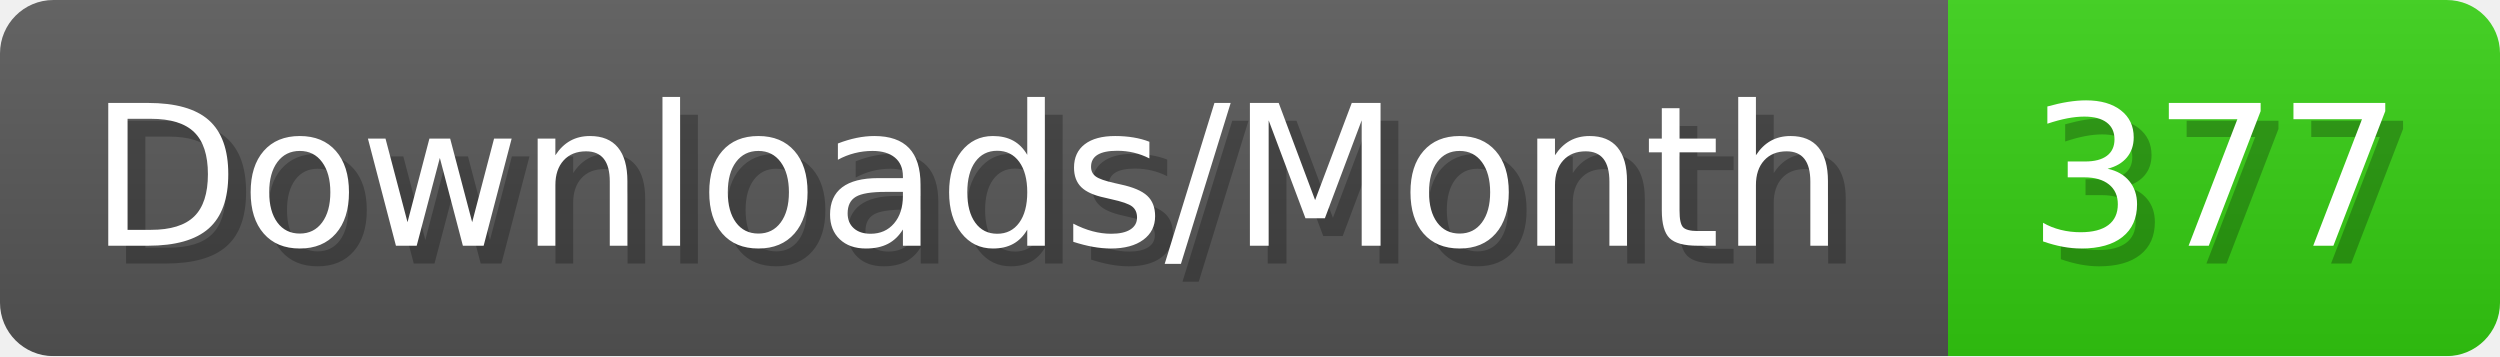
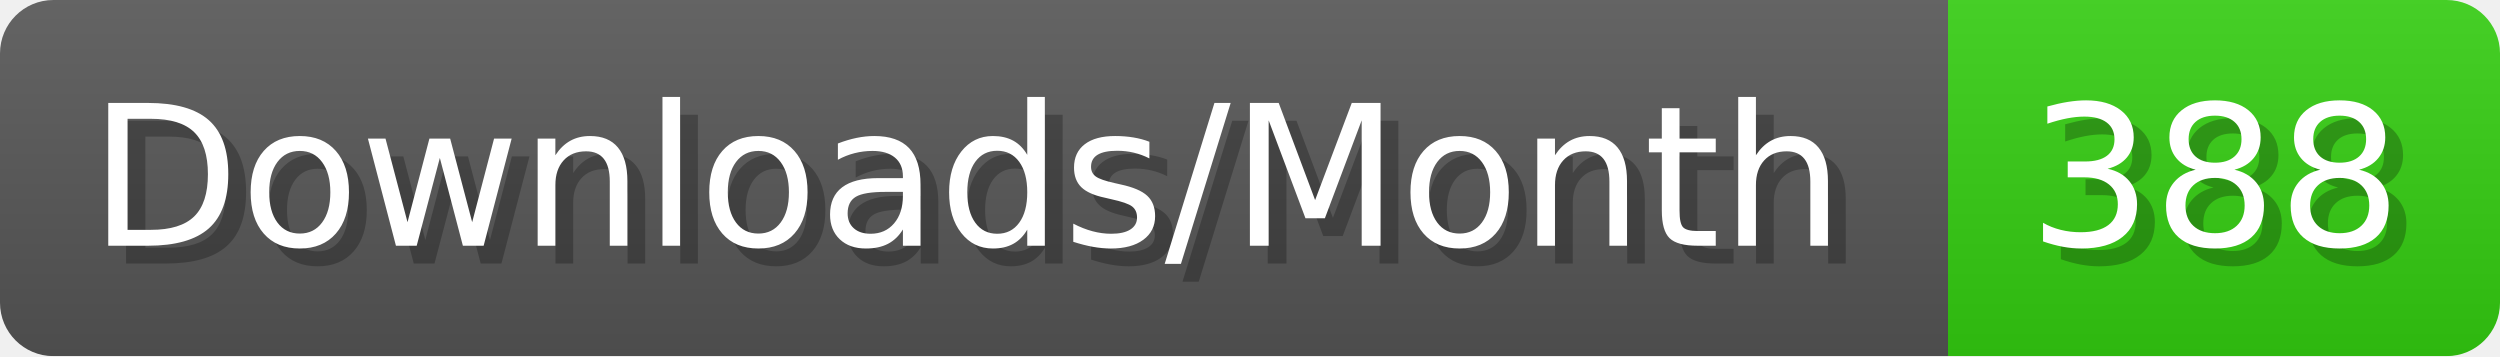
- <svg xmlns="http://www.w3.org/2000/svg" width="140.4" height="20" viewBox="0 0 1404 200" role="img" aria-label="Downloads/Month: 377">
+ <svg xmlns="http://www.w3.org/2000/svg" width="140.4" height="20" viewBox="0 0 1404 200" role="img" aria-label="Downloads/Month: 388">
  <linearGradient id="YlXUI" x2="0" y2="100%">
    <stop offset="0" stop-opacity=".1" stop-color="#EEE" />
    <stop offset="1" stop-opacity=".1" />
  </linearGradient>
  <mask id="JHhop">
    <rect width="1404" height="200" rx="30" fill="#FFF" />
  </mask>
  <g mask="url(#JHhop)">
    <rect width="1094" height="200" fill="#555" />
    <rect width="310" height="200" fill="#3C1" x="1094" />
    <rect width="1404" height="200" fill="url(#YlXUI)" />
  </g>
  <g aria-hidden="true" fill="#fff" text-anchor="start" font-family="Verdana,DejaVu Sans,sans-serif" font-size="110">
    <text x="60" y="148" textLength="994" fill="#000" opacity="0.25">Downloads/Month</text>
    <text x="50" y="138" textLength="994">Downloads/Month</text>
-     <text x="1149" y="148" textLength="210" fill="#000" opacity="0.25">377</text>
-     <text x="1139" y="138" textLength="210">377</text>
+     <text x="1149" y="148" textLength="210" fill="#000" opacity="0.25">388</text>
+     <text x="1139" y="138" textLength="210">388</text>
  </g>
</svg>
